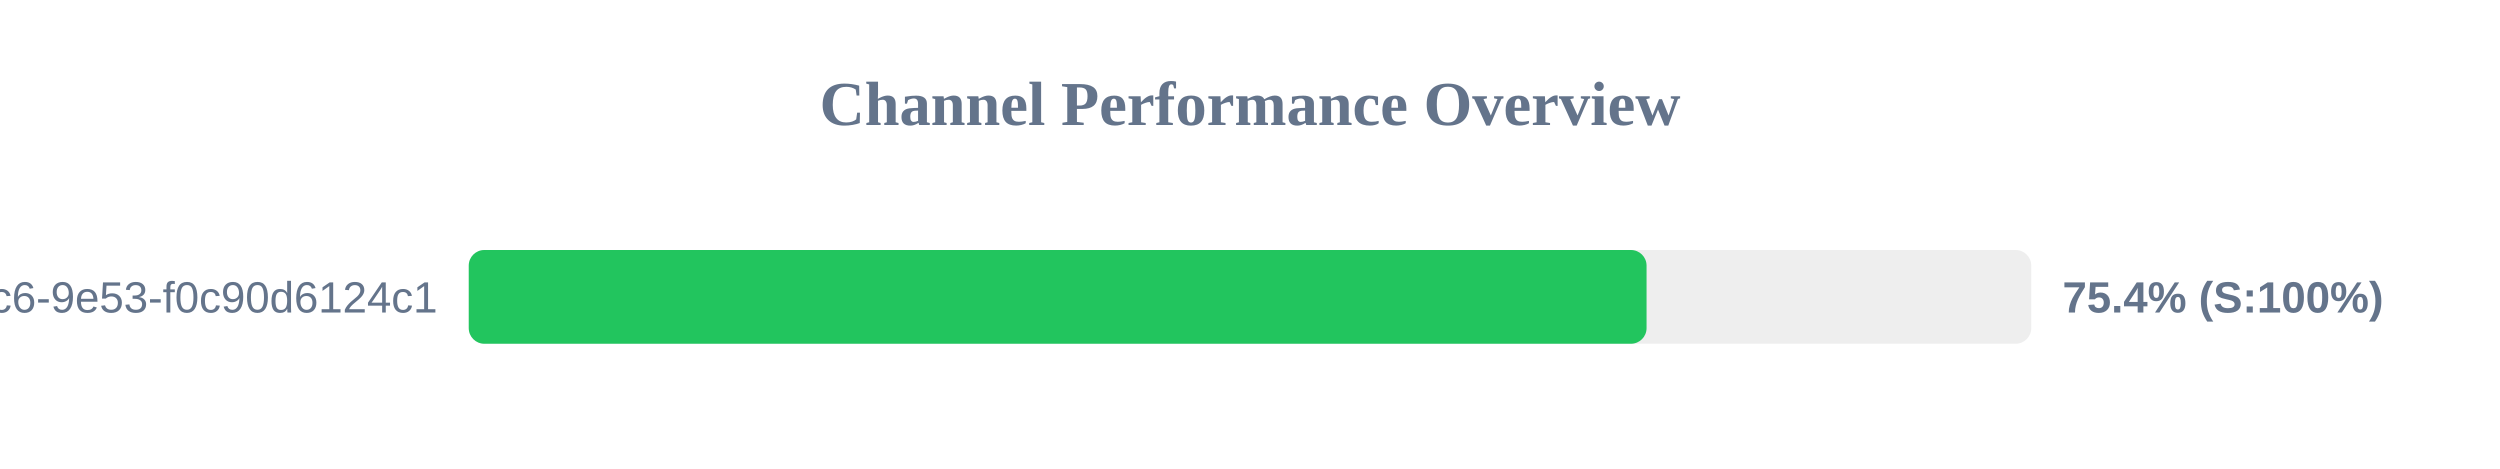
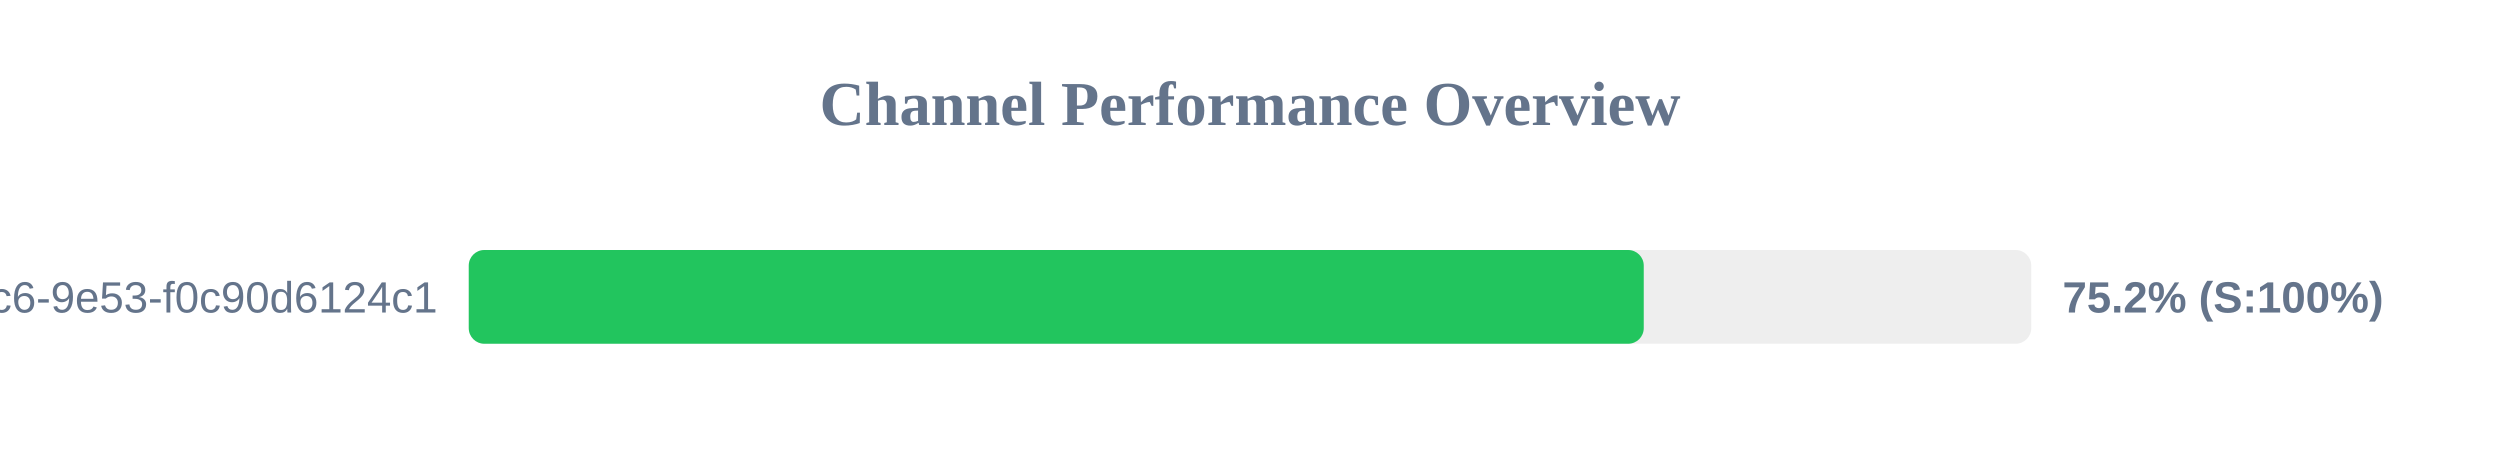
<svg xmlns="http://www.w3.org/2000/svg" width="800" height="150" version="1.1">
  <style>
        .row { font: 14px Arial; fill: #64748b; }
        .score { font: bold 14px Arial; fill: #64748b; }
    </style>
  <text x="400" y="40" text-anchor="middle" font-size="20px" font-weight="bold" fill="#64748b">Channel Performance Overview</text>
  <rect x="150" y="80" width="500" height="30" fill="#eee" rx="5" />
-   <rect x="150" y="80" width="376.9" height="30" fill="#22c55e" rx="5" />
+   <rect x="150" y="80" width="376.0" height="30" fill="#22c55e" rx="5" />
  <text x="140" y="100" text-anchor="end" class="row">?uuid=4685eb2a-5ddb-4dc6-9e53-f0c90d6124c1</text>
-   <text x="660" y="100" text-anchor="start" class="score">75.4% (S:100%)</text>
+   <text x="660" y="100" text-anchor="start" class="score">75.2% (S:100%)</text>
</svg>
